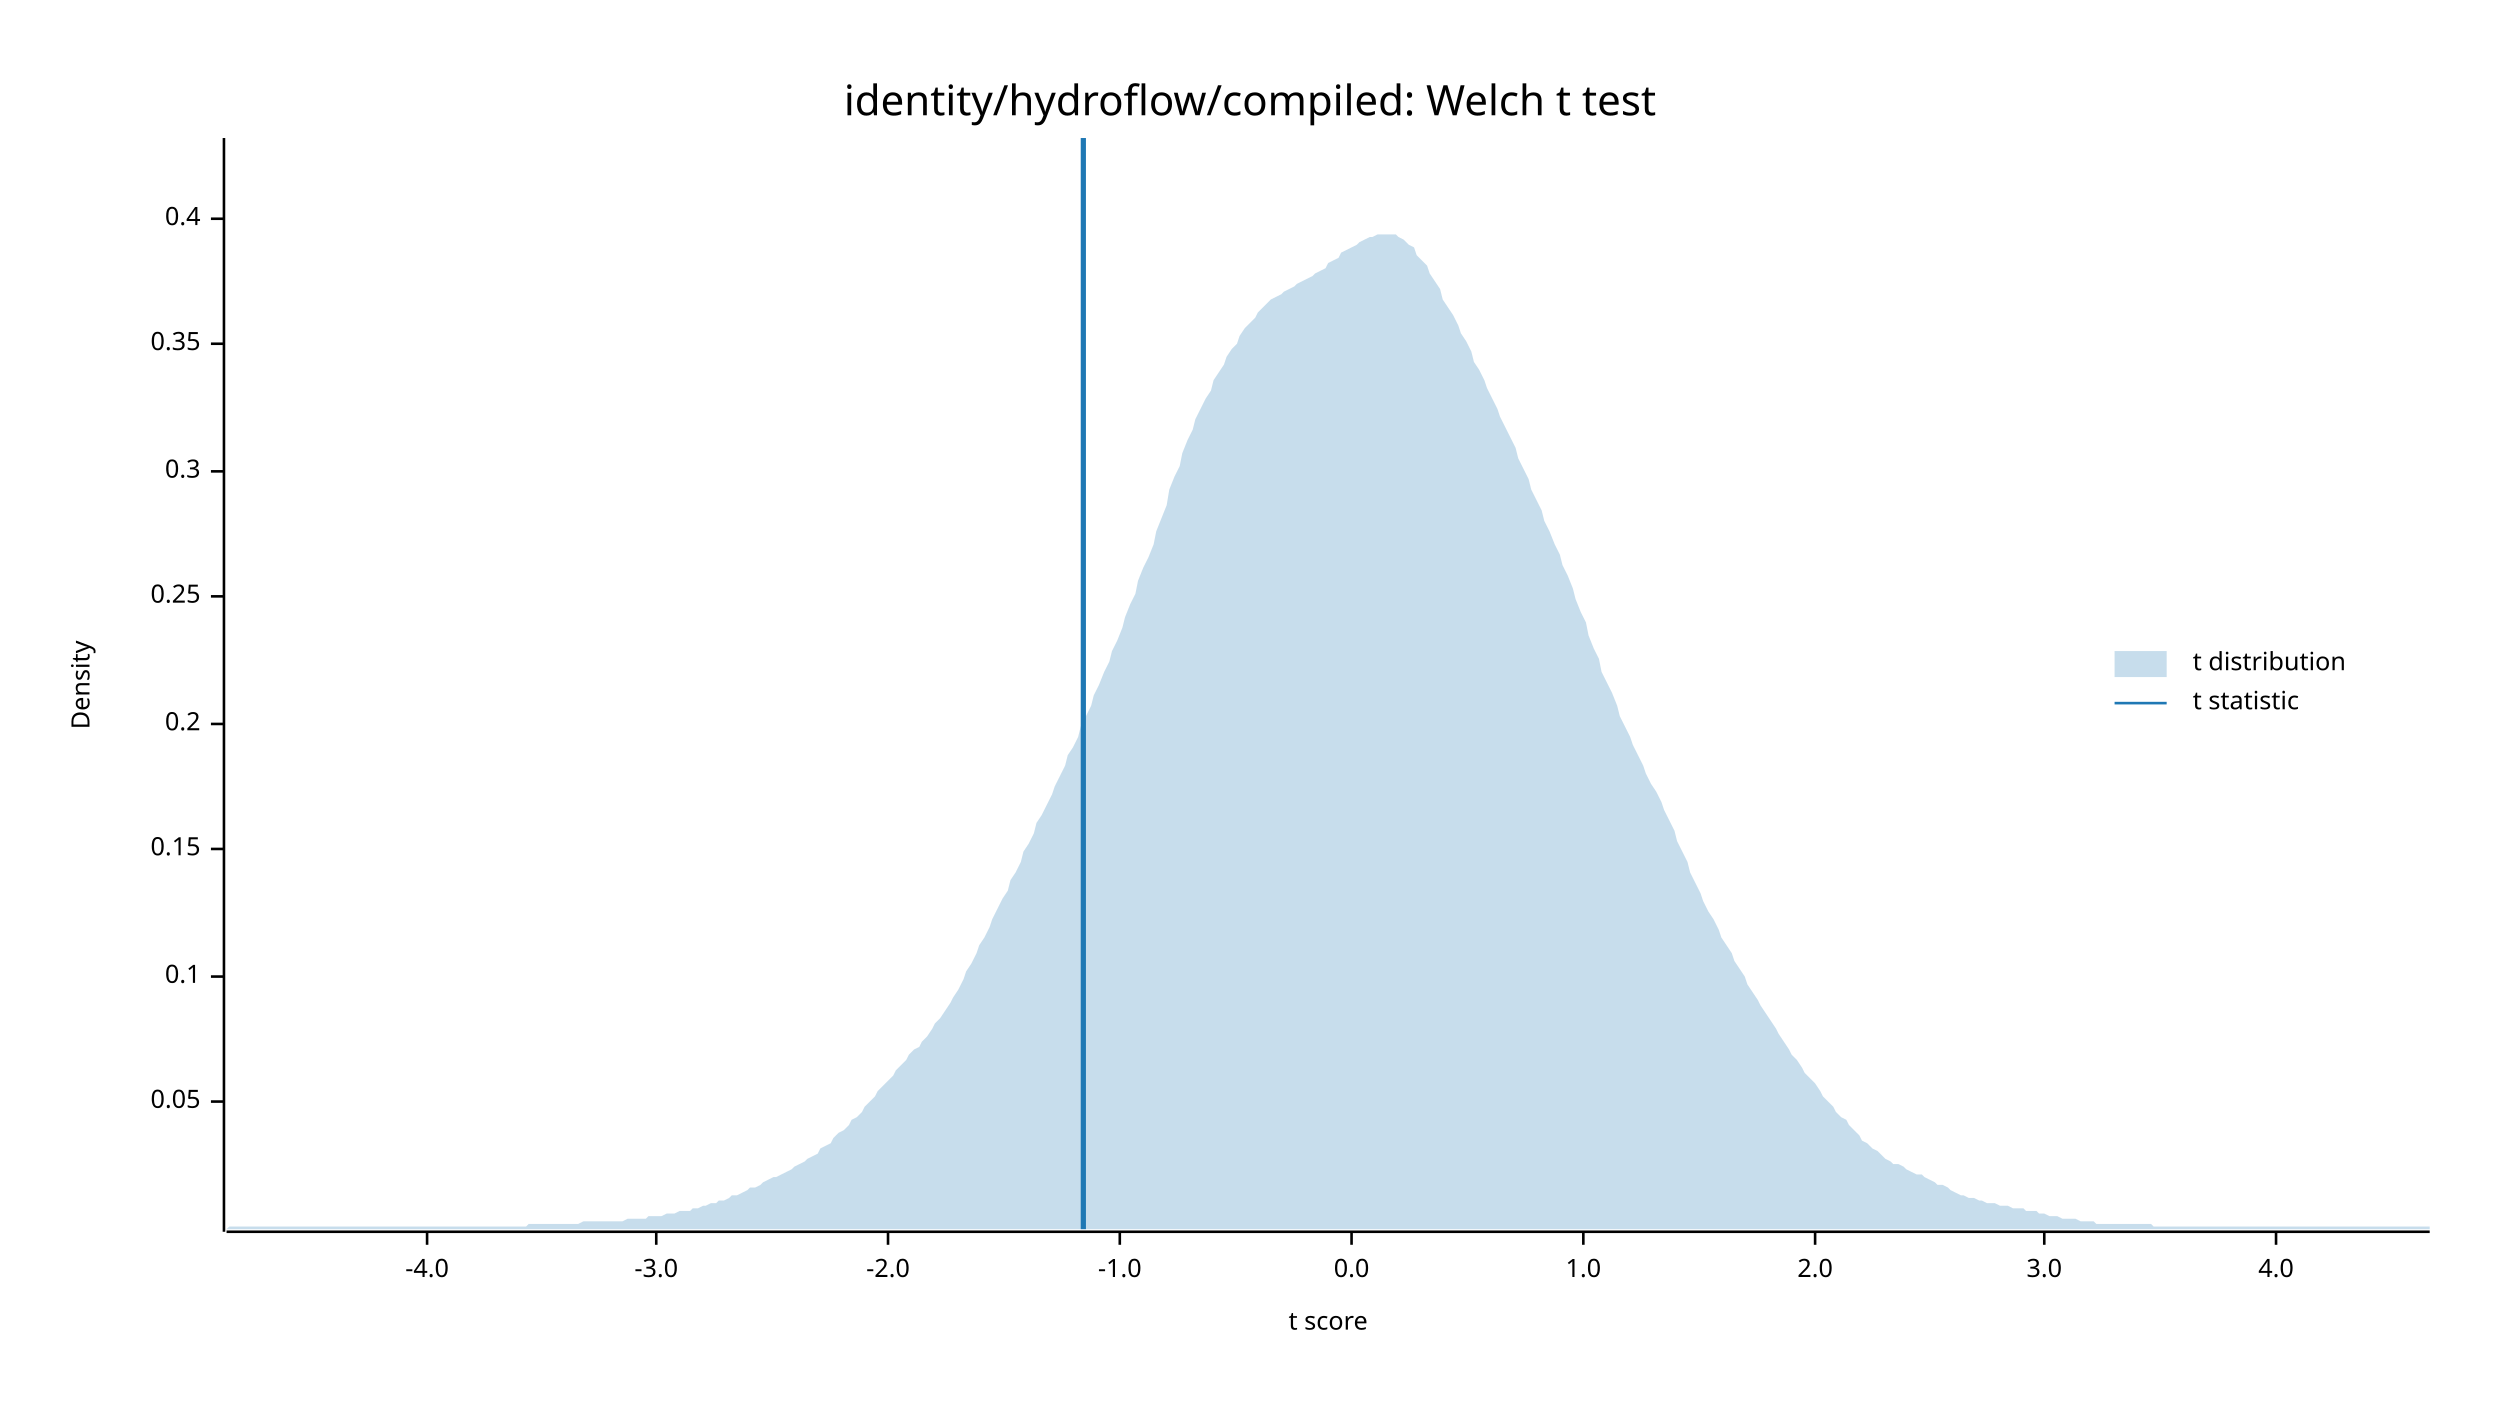
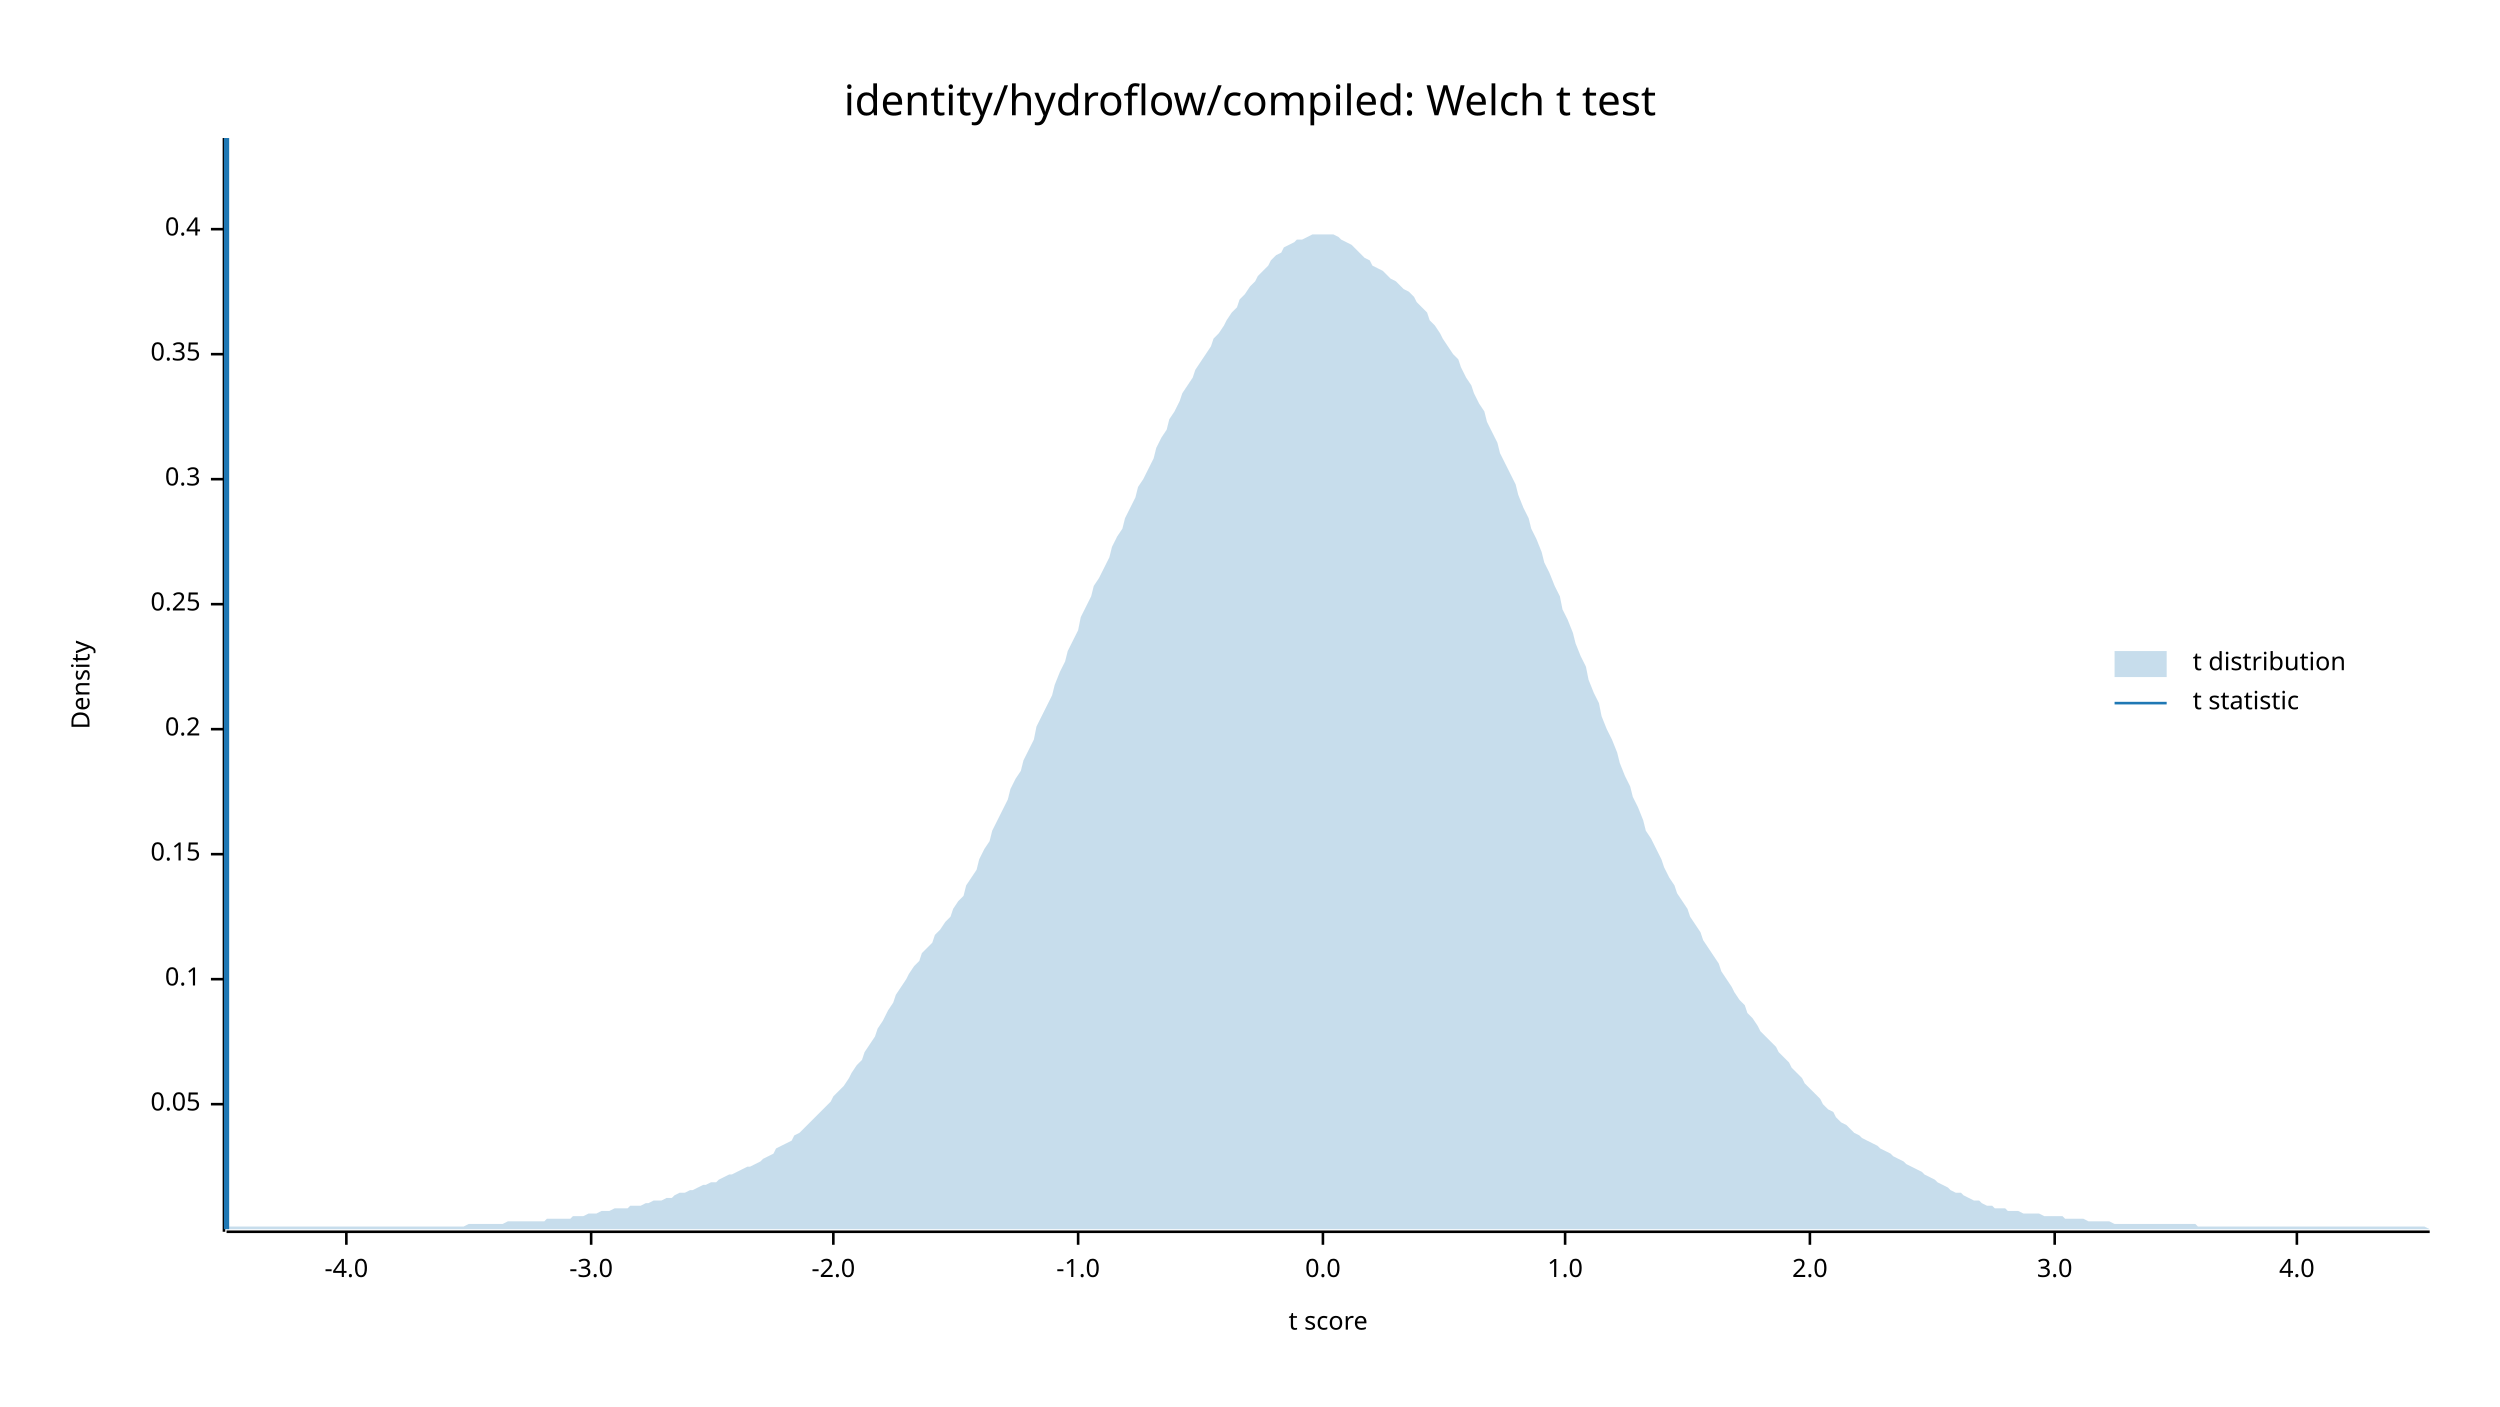
<svg xmlns="http://www.w3.org/2000/svg" width="960" height="540" viewBox="0 0 960 540">
  <text x="480" y="32" dy="0.76em" text-anchor="middle" font-family="sans-serif" font-size="16.129" opacity="1" fill="#000000">
identity/hydroflow/compiled: Welch t test
</text>
  <text x="27" y="263" dy="0.76em" text-anchor="middle" font-family="sans-serif" font-size="9.677" opacity="1" fill="#000000" transform="rotate(270, 27, 263)">
Density
</text>
  <text x="510" y="513" dy="-0.5ex" text-anchor="middle" font-family="sans-serif" font-size="9.677" opacity="1" fill="#000000">
t score
</text>
  <polyline fill="none" opacity="1" stroke="#000000" stroke-width="1" points="86,53 86,473 " />
-   <text x="77" y="423" dy="0.5ex" text-anchor="end" font-family="sans-serif" font-size="9.677" opacity="1" fill="#000000">
+   <text x="77" y="424" dy="0.5ex" text-anchor="end" font-family="sans-serif" font-size="9.677" opacity="1" fill="#000000">
0.05
</text>
-   <polyline fill="none" opacity="1" stroke="#000000" stroke-width="1" points="81,423 86,423 " />
-   <text x="77" y="375" dy="0.5ex" text-anchor="end" font-family="sans-serif" font-size="9.677" opacity="1" fill="#000000">
+   <polyline fill="none" opacity="1" stroke="#000000" stroke-width="1" points="81,424 86,424 " />
+   <text x="77" y="376" dy="0.5ex" text-anchor="end" font-family="sans-serif" font-size="9.677" opacity="1" fill="#000000">
0.1
</text>
-   <polyline fill="none" opacity="1" stroke="#000000" stroke-width="1" points="81,375 86,375 " />
-   <text x="77" y="326" dy="0.5ex" text-anchor="end" font-family="sans-serif" font-size="9.677" opacity="1" fill="#000000">
+   <polyline fill="none" opacity="1" stroke="#000000" stroke-width="1" points="81,376 86,376 " />
+   <text x="77" y="328" dy="0.5ex" text-anchor="end" font-family="sans-serif" font-size="9.677" opacity="1" fill="#000000">
0.15
</text>
-   <polyline fill="none" opacity="1" stroke="#000000" stroke-width="1" points="81,326 86,326 " />
-   <text x="77" y="278" dy="0.5ex" text-anchor="end" font-family="sans-serif" font-size="9.677" opacity="1" fill="#000000">
+   <polyline fill="none" opacity="1" stroke="#000000" stroke-width="1" points="81,328 86,328 " />
+   <text x="77" y="280" dy="0.5ex" text-anchor="end" font-family="sans-serif" font-size="9.677" opacity="1" fill="#000000">
0.2
</text>
-   <polyline fill="none" opacity="1" stroke="#000000" stroke-width="1" points="81,278 86,278 " />
-   <text x="77" y="229" dy="0.5ex" text-anchor="end" font-family="sans-serif" font-size="9.677" opacity="1" fill="#000000">
+   <polyline fill="none" opacity="1" stroke="#000000" stroke-width="1" points="81,280 86,280 " />
+   <text x="77" y="232" dy="0.5ex" text-anchor="end" font-family="sans-serif" font-size="9.677" opacity="1" fill="#000000">
0.25
</text>
-   <polyline fill="none" opacity="1" stroke="#000000" stroke-width="1" points="81,229 86,229 " />
-   <text x="77" y="181" dy="0.5ex" text-anchor="end" font-family="sans-serif" font-size="9.677" opacity="1" fill="#000000">
+   <polyline fill="none" opacity="1" stroke="#000000" stroke-width="1" points="81,232 86,232 " />
+   <text x="77" y="184" dy="0.5ex" text-anchor="end" font-family="sans-serif" font-size="9.677" opacity="1" fill="#000000">
0.3
</text>
-   <polyline fill="none" opacity="1" stroke="#000000" stroke-width="1" points="81,181 86,181 " />
-   <text x="77" y="132" dy="0.5ex" text-anchor="end" font-family="sans-serif" font-size="9.677" opacity="1" fill="#000000">
+   <polyline fill="none" opacity="1" stroke="#000000" stroke-width="1" points="81,184 86,184 " />
+   <text x="77" y="136" dy="0.5ex" text-anchor="end" font-family="sans-serif" font-size="9.677" opacity="1" fill="#000000">
0.35
</text>
-   <polyline fill="none" opacity="1" stroke="#000000" stroke-width="1" points="81,132 86,132 " />
-   <text x="77" y="84" dy="0.5ex" text-anchor="end" font-family="sans-serif" font-size="9.677" opacity="1" fill="#000000">
+   <polyline fill="none" opacity="1" stroke="#000000" stroke-width="1" points="81,136 86,136 " />
+   <text x="77" y="88" dy="0.5ex" text-anchor="end" font-family="sans-serif" font-size="9.677" opacity="1" fill="#000000">
0.4
</text>
-   <polyline fill="none" opacity="1" stroke="#000000" stroke-width="1" points="81,84 86,84 " />
+   <polyline fill="none" opacity="1" stroke="#000000" stroke-width="1" points="81,88 86,88 " />
  <polyline fill="none" opacity="1" stroke="#000000" stroke-width="1" points="87,473 933,473 " />
-   <text x="164" y="483" dy="0.76em" text-anchor="middle" font-family="sans-serif" font-size="9.677" opacity="1" fill="#000000">
+   <text x="133" y="483" dy="0.76em" text-anchor="middle" font-family="sans-serif" font-size="9.677" opacity="1" fill="#000000">
-4.0
</text>
-   <polyline fill="none" opacity="1" stroke="#000000" stroke-width="1" points="164,473 164,478 " />
-   <text x="252" y="483" dy="0.76em" text-anchor="middle" font-family="sans-serif" font-size="9.677" opacity="1" fill="#000000">
+   <polyline fill="none" opacity="1" stroke="#000000" stroke-width="1" points="133,473 133,478 " />
+   <text x="227" y="483" dy="0.76em" text-anchor="middle" font-family="sans-serif" font-size="9.677" opacity="1" fill="#000000">
-3.0
</text>
-   <polyline fill="none" opacity="1" stroke="#000000" stroke-width="1" points="252,473 252,478 " />
-   <text x="341" y="483" dy="0.76em" text-anchor="middle" font-family="sans-serif" font-size="9.677" opacity="1" fill="#000000">
+   <polyline fill="none" opacity="1" stroke="#000000" stroke-width="1" points="227,473 227,478 " />
+   <text x="320" y="483" dy="0.76em" text-anchor="middle" font-family="sans-serif" font-size="9.677" opacity="1" fill="#000000">
-2.0
</text>
-   <polyline fill="none" opacity="1" stroke="#000000" stroke-width="1" points="341,473 341,478 " />
-   <text x="430" y="483" dy="0.76em" text-anchor="middle" font-family="sans-serif" font-size="9.677" opacity="1" fill="#000000">
+   <polyline fill="none" opacity="1" stroke="#000000" stroke-width="1" points="320,473 320,478 " />
+   <text x="414" y="483" dy="0.76em" text-anchor="middle" font-family="sans-serif" font-size="9.677" opacity="1" fill="#000000">
-1.0
</text>
-   <polyline fill="none" opacity="1" stroke="#000000" stroke-width="1" points="430,473 430,478 " />
-   <text x="519" y="483" dy="0.76em" text-anchor="middle" font-family="sans-serif" font-size="9.677" opacity="1" fill="#000000">
+   <polyline fill="none" opacity="1" stroke="#000000" stroke-width="1" points="414,473 414,478 " />
+   <text x="508" y="483" dy="0.76em" text-anchor="middle" font-family="sans-serif" font-size="9.677" opacity="1" fill="#000000">
0.0
</text>
-   <polyline fill="none" opacity="1" stroke="#000000" stroke-width="1" points="519,473 519,478 " />
-   <text x="608" y="483" dy="0.76em" text-anchor="middle" font-family="sans-serif" font-size="9.677" opacity="1" fill="#000000">
+   <polyline fill="none" opacity="1" stroke="#000000" stroke-width="1" points="508,473 508,478 " />
+   <text x="601" y="483" dy="0.76em" text-anchor="middle" font-family="sans-serif" font-size="9.677" opacity="1" fill="#000000">
1.0
</text>
-   <polyline fill="none" opacity="1" stroke="#000000" stroke-width="1" points="608,473 608,478 " />
-   <text x="697" y="483" dy="0.76em" text-anchor="middle" font-family="sans-serif" font-size="9.677" opacity="1" fill="#000000">
+   <polyline fill="none" opacity="1" stroke="#000000" stroke-width="1" points="601,473 601,478 " />
+   <text x="695" y="483" dy="0.76em" text-anchor="middle" font-family="sans-serif" font-size="9.677" opacity="1" fill="#000000">
2.0
</text>
-   <polyline fill="none" opacity="1" stroke="#000000" stroke-width="1" points="697,473 697,478 " />
-   <text x="785" y="483" dy="0.76em" text-anchor="middle" font-family="sans-serif" font-size="9.677" opacity="1" fill="#000000">
+   <polyline fill="none" opacity="1" stroke="#000000" stroke-width="1" points="695,473 695,478 " />
+   <text x="789" y="483" dy="0.76em" text-anchor="middle" font-family="sans-serif" font-size="9.677" opacity="1" fill="#000000">
3.0
</text>
-   <polyline fill="none" opacity="1" stroke="#000000" stroke-width="1" points="785,473 785,478 " />
-   <text x="874" y="483" dy="0.76em" text-anchor="middle" font-family="sans-serif" font-size="9.677" opacity="1" fill="#000000">
+   <polyline fill="none" opacity="1" stroke="#000000" stroke-width="1" points="789,473 789,478 " />
+   <text x="882" y="483" dy="0.76em" text-anchor="middle" font-family="sans-serif" font-size="9.677" opacity="1" fill="#000000">
4.0
</text>
-   <polyline fill="none" opacity="1" stroke="#000000" stroke-width="1" points="874,473 874,478 " />
-   <polygon opacity="0.25" fill="#1F78B4" points="87,472 88,471 90,471 92,471 93,471 95,471 97,471 98,471 100,471 102,471 103,471 105,471 107,471 109,471 110,471 112,471 114,471 115,471 117,471 119,471 120,471 122,471 124,471 125,471 127,471 129,471 131,471 132,471 134,471 136,471 137,471 139,471 141,471 142,471 144,471 146,471 148,471 149,471 151,471 153,471 154,471 156,471 158,471 159,471 161,471 163,471 164,471 166,471 168,471 170,471 171,471 173,471 175,471 176,471 178,471 180,471 181,471 183,471 185,471 187,471 188,471 190,471 192,471 193,471 195,471 197,471 198,471 200,471 202,471 203,470 205,470 207,470 209,470 210,470 212,470 214,470 215,470 217,470 219,470 220,470 222,470 224,469 226,469 227,469 229,469 231,469 232,469 234,469 236,469 237,469 239,469 241,468 242,468 244,468 246,468 248,468 249,467 251,467 253,467 254,467 256,466 258,466 259,466 261,465 263,465 265,465 266,464 268,464 270,463 271,463 273,462 275,462 276,461 278,461 280,460 281,459 283,459 285,458 287,457 288,456 290,456 292,455 293,454 295,453 297,452 298,452 300,451 302,450 304,449 305,448 307,447 309,446 310,445 312,444 314,443 315,441 317,440 319,439 320,437 322,435 324,434 326,432 327,430 329,429 331,427 332,425 334,423 336,421 337,419 339,417 341,415 343,413 344,411 346,409 348,407 349,405 351,403 353,402 354,400 356,398 358,395 359,393 361,391 363,388 365,385 366,383 368,380 370,376 371,373 373,370 375,366 376,363 378,360 380,356 381,353 383,349 385,345 387,342 388,338 390,335 392,331 393,327 395,324 397,320 398,316 400,313 402,309 404,305 405,302 407,298 409,294 410,290 412,287 414,283 415,279 417,275 419,271 420,267 422,263 424,258 426,254 427,250 429,246 431,241 432,237 434,232 436,228 437,223 439,218 441,214 443,209 444,204 446,199 448,194 449,188 451,183 453,179 454,174 456,169 458,165 459,161 461,157 463,153 465,150 466,146 468,143 470,140 471,137 473,134 475,132 476,129 478,126 480,124 482,122 483,120 485,118 487,116 488,115 490,114 492,113 493,112 495,111 497,110 498,109 500,108 502,107 504,106 505,105 507,104 509,103 510,101 512,100 514,99 515,97 517,96 519,95 521,94 522,93 524,92 526,91 527,91 529,90 531,90 532,90 534,90 536,90 537,91 539,92 541,94 543,95 544,98 546,100 548,102 549,105 551,108 553,111 554,115 556,118 558,121 560,125 561,128 563,131 565,135 566,139 568,142 570,146 571,149 573,153 575,157 576,160 578,164 580,168 582,172 583,176 585,180 587,184 588,188 590,192 592,196 593,200 595,204 597,209 599,213 600,217 602,221 604,226 605,230 607,235 609,239 610,244 612,249 614,253 615,258 617,262 619,266 621,271 622,275 624,279 626,283 627,286 629,290 631,294 632,297 634,301 636,304 638,308 639,311 641,315 643,319 644,323 646,327 648,331 649,335 651,339 653,343 654,346 656,350 658,353 660,357 661,360 663,363 665,366 666,369 668,372 670,375 671,378 673,381 675,384 676,386 678,389 680,392 682,395 683,397 685,400 687,403 688,405 690,407 692,410 693,412 695,414 697,416 699,419 700,421 702,423 704,425 705,427 707,429 709,430 710,432 712,434 714,436 715,438 717,439 719,441 721,442 722,443 724,445 726,446 727,447 729,447 731,448 732,449 734,450 736,451 738,451 739,452 741,453 743,454 744,455 746,455 748,456 749,457 751,458 753,459 754,459 756,460 758,460 760,461 761,461 763,462 765,462 766,462 768,463 770,463 771,463 773,464 775,464 777,464 778,465 780,465 782,465 783,466 785,466 787,467 788,467 790,467 792,468 793,468 795,468 797,468 799,469 800,469 802,469 804,469 805,470 807,470 809,470 810,470 812,470 814,470 816,470 817,470 819,470 821,470 822,470 824,470 826,470 827,471 829,471 831,471 832,471 834,471 836,471 838,471 839,471 841,471 843,471 844,471 846,471 848,471 849,471 851,471 853,471 855,471 856,471 858,471 860,471 861,471 863,471 865,471 866,471 868,471 870,471 871,471 873,471 875,471 877,471 878,471 880,471 882,471 883,471 885,471 887,471 888,471 890,471 892,471 894,471 895,471 897,471 899,471 900,471 902,471 904,471 905,471 907,471 909,471 910,471 912,471 914,471 916,471 917,471 919,471 921,471 922,471 924,471 926,471 927,471 929,471 931,471 933,471 933,472 87,472 " />
-   <polyline fill="none" opacity="1" stroke="#1F78B4" stroke-width="2" points="416,472 416,53 " />
+   <polyline fill="none" opacity="1" stroke="#000000" stroke-width="1" points="882,473 882,478 " />
+   <polygon opacity="0.25" fill="#1F78B4" points="87,471 88,471 90,471 92,471 93,471 95,471 97,471 98,471 100,471 102,471 103,471 105,471 107,471 109,471 110,471 112,471 114,471 115,471 117,471 119,471 120,471 122,471 124,471 125,471 127,471 129,471 131,471 132,471 134,471 136,471 137,471 139,471 141,471 142,471 144,471 146,471 148,471 149,471 151,471 153,471 154,471 156,471 158,471 159,471 161,471 163,471 164,471 166,471 168,471 170,471 171,471 173,471 175,471 176,471 178,471 180,470 181,470 183,470 185,470 187,470 188,470 190,470 192,470 193,470 195,469 197,469 198,469 200,469 202,469 203,469 205,469 207,469 209,469 210,468 212,468 214,468 215,468 217,468 219,468 220,467 222,467 224,467 226,466 227,466 229,466 231,465 232,465 234,465 236,464 237,464 239,464 241,464 242,463 244,463 246,463 248,462 249,462 251,461 253,461 254,461 256,460 258,460 259,459 261,458 263,458 265,457 266,457 268,456 270,455 271,455 273,454 275,454 276,453 278,452 280,451 281,451 283,450 285,449 287,448 288,448 290,447 292,446 293,445 295,444 297,443 298,441 300,440 302,439 304,438 305,436 307,435 309,433 310,432 312,430 314,428 315,427 317,425 319,423 320,421 322,419 324,417 326,414 327,412 329,409 331,407 332,404 334,401 336,398 337,395 339,392 341,388 343,385 344,382 346,379 348,376 349,374 351,371 353,369 354,366 356,364 358,362 359,359 361,357 363,354 365,352 366,349 368,346 370,344 371,340 373,337 375,334 376,330 378,326 380,323 381,319 383,315 385,311 387,307 388,303 390,299 392,296 393,292 395,288 397,284 398,279 400,275 402,271 404,267 405,263 407,258 409,254 410,250 412,246 414,242 415,237 417,233 419,229 420,225 422,222 424,218 426,214 427,210 429,206 431,203 432,199 434,195 436,191 437,187 439,184 441,180 443,176 444,172 446,168 448,165 449,161 451,158 453,154 454,151 456,148 458,145 459,142 461,139 463,136 465,133 466,130 468,128 470,125 471,123 473,120 475,118 476,115 478,113 480,110 482,108 483,106 485,104 487,102 488,100 490,98 492,97 493,95 495,94 497,93 498,92 500,92 502,91 504,90 505,90 507,90 509,90 510,90 512,90 514,91 515,92 517,93 519,94 521,96 522,97 524,99 526,100 527,102 529,103 531,104 532,105 534,107 536,108 537,109 539,111 541,112 543,114 544,116 546,118 548,120 549,123 551,125 553,128 554,130 556,133 558,136 560,138 561,141 563,145 565,148 566,151 568,155 570,158 571,162 573,166 575,170 576,174 578,178 580,182 582,186 583,190 585,195 587,199 588,203 590,207 592,212 593,216 595,220 597,225 599,229 600,234 602,238 604,243 605,247 607,252 609,256 610,261 612,266 614,270 615,275 617,280 619,284 621,289 622,293 624,298 626,302 627,306 629,310 631,315 632,319 634,322 636,326 638,330 639,333 641,337 643,340 644,343 646,346 648,349 649,352 651,355 653,358 654,361 656,364 658,367 660,370 661,373 663,376 665,379 666,381 668,384 670,386 671,389 673,391 675,394 676,396 678,398 680,400 682,402 683,404 685,406 687,408 688,410 690,412 692,414 693,416 695,418 697,420 699,422 700,424 702,426 704,427 705,429 707,431 709,432 710,433 712,435 714,436 715,437 717,438 719,439 721,440 722,441 724,442 726,443 727,444 729,445 731,446 732,447 734,448 736,449 738,450 739,451 741,452 743,453 744,454 746,455 748,456 749,457 751,458 753,458 754,459 756,460 758,461 760,461 761,462 763,463 765,463 766,464 768,464 770,464 771,465 773,465 775,465 777,466 778,466 780,466 782,466 783,466 785,467 787,467 788,467 790,467 792,467 793,468 795,468 797,468 799,468 800,468 802,469 804,469 805,469 807,469 809,469 810,469 812,470 814,470 816,470 817,470 819,470 821,470 822,470 824,470 826,470 827,470 829,470 831,470 832,470 834,470 836,470 838,470 839,470 841,470 843,470 844,471 846,471 848,471 849,471 851,471 853,471 855,471 856,471 858,471 860,471 861,471 863,471 865,471 866,471 868,471 870,471 871,471 873,471 875,471 877,471 878,471 880,471 882,471 883,471 885,471 887,471 888,471 890,471 892,471 894,471 895,471 897,471 899,471 900,471 902,471 904,471 905,471 907,471 909,471 910,471 912,471 914,471 916,471 917,471 919,471 921,471 922,471 924,471 926,471 927,471 929,471 931,471 933,472 933,472 87,472 " />
+   <polyline fill="none" opacity="1" stroke="#1F78B4" stroke-width="2" points="87,472 87,53 " />
  <text x="842" y="250" dy="0.76em" text-anchor="start" font-family="sans-serif" font-size="9.677" opacity="1" fill="#000000">
t distribution
</text>
  <text x="842" y="265" dy="0.76em" text-anchor="start" font-family="sans-serif" font-size="9.677" opacity="1" fill="#000000">
t statistic
</text>
  <rect x="812" y="250" width="20" height="10" opacity="0.25" fill="#1F78B4" stroke="none" />
  <polyline fill="none" opacity="1" stroke="#1F78B4" stroke-width="1" points="812,270 832,270 " />
</svg>
